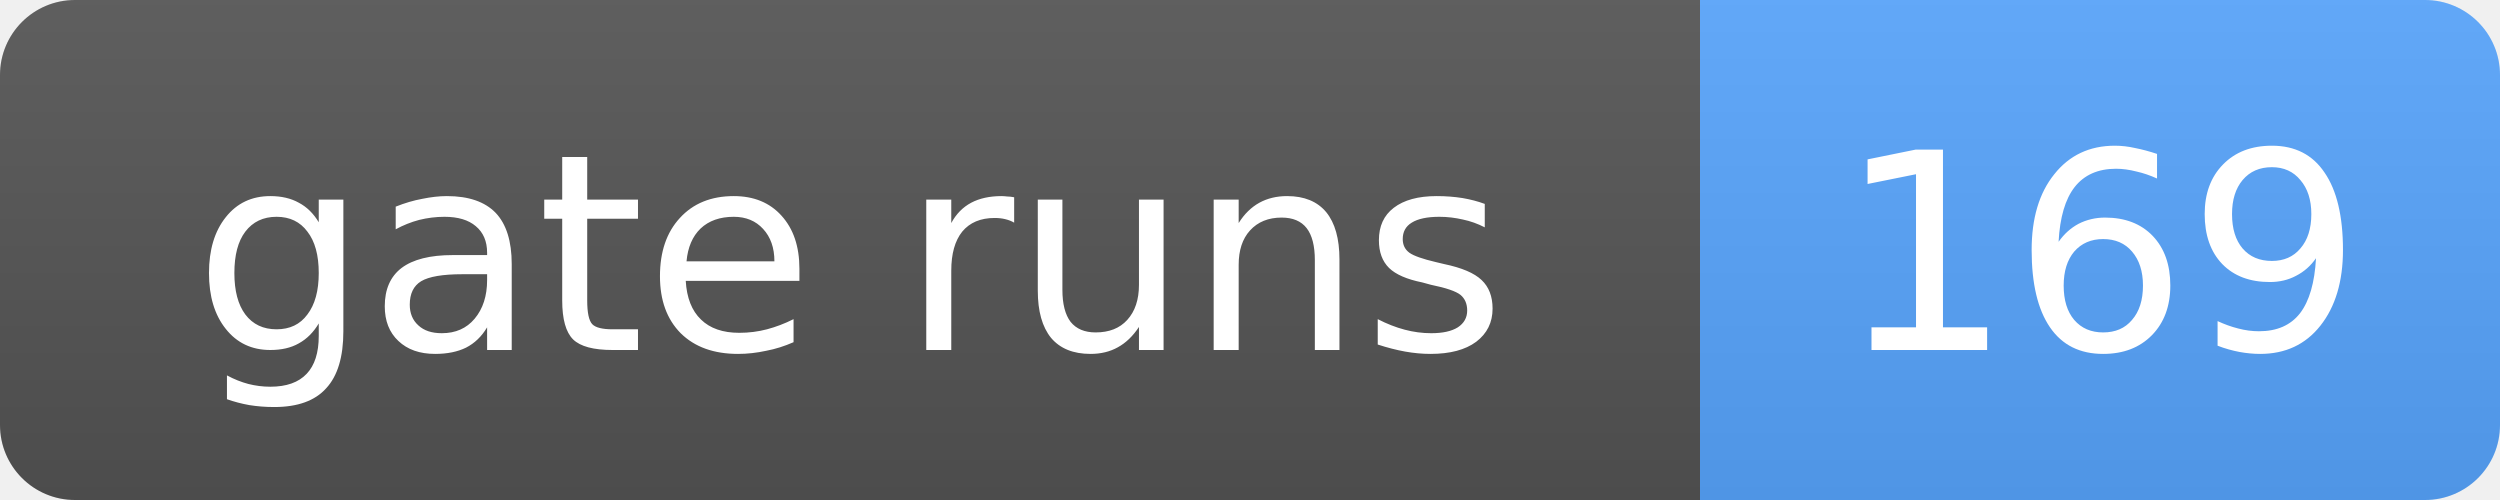
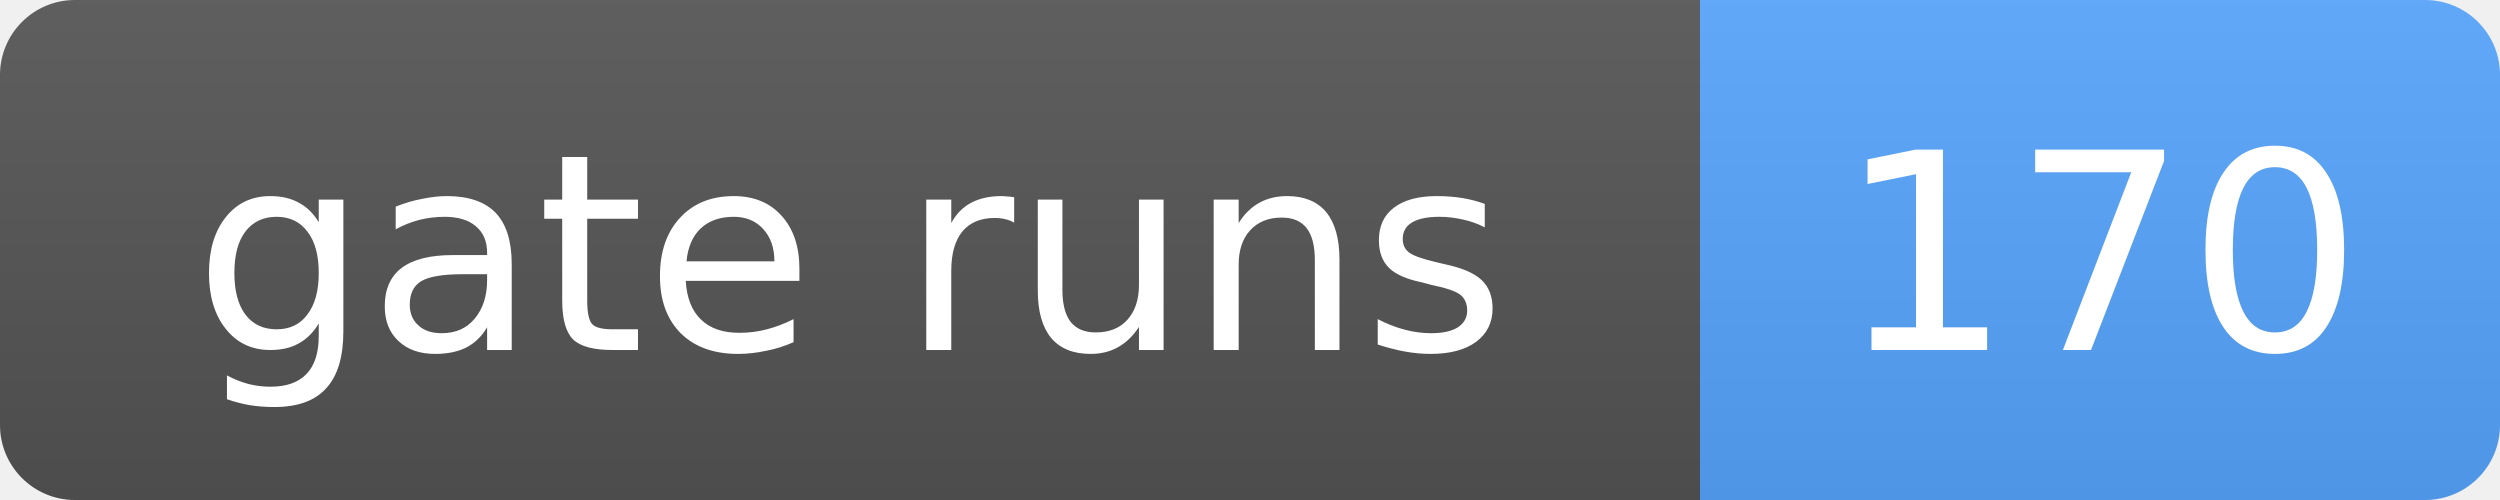
- <svg xmlns="http://www.w3.org/2000/svg" width="100" height="20" role="img" aria-label="gate runs: 169">
+ <svg xmlns="http://www.w3.org/2000/svg" width="100" height="20" role="img" aria-label="gate runs: 170">
  <linearGradient id="s" x2="0" y2="100%">
    <stop offset="0" stop-color="#bbb" stop-opacity=".1" />
    <stop offset="1" stop-opacity=".1" />
  </linearGradient>
  <clipPath id="r">
    <rect width="100" height="20" rx="3" fill="#fff" />
  </clipPath>
  <g clip-path="url(#r)">
    <rect width="68" height="20" fill="#555" />
    <rect x="68" width="32" height="20" fill="#58a6ff" />
    <rect width="100" height="20" fill="url(#s)" />
  </g>
  <g fill="#fff" text-anchor="middle" font-family="Verdana,Geneva,DejaVu Sans,sans-serif" font-size="11">
    <text x="34.0" y="14">gate runs</text>
-     <text x="84.0" y="14">169</text>
+     <text x="84.0" y="14">170</text>
  </g>
</svg>
